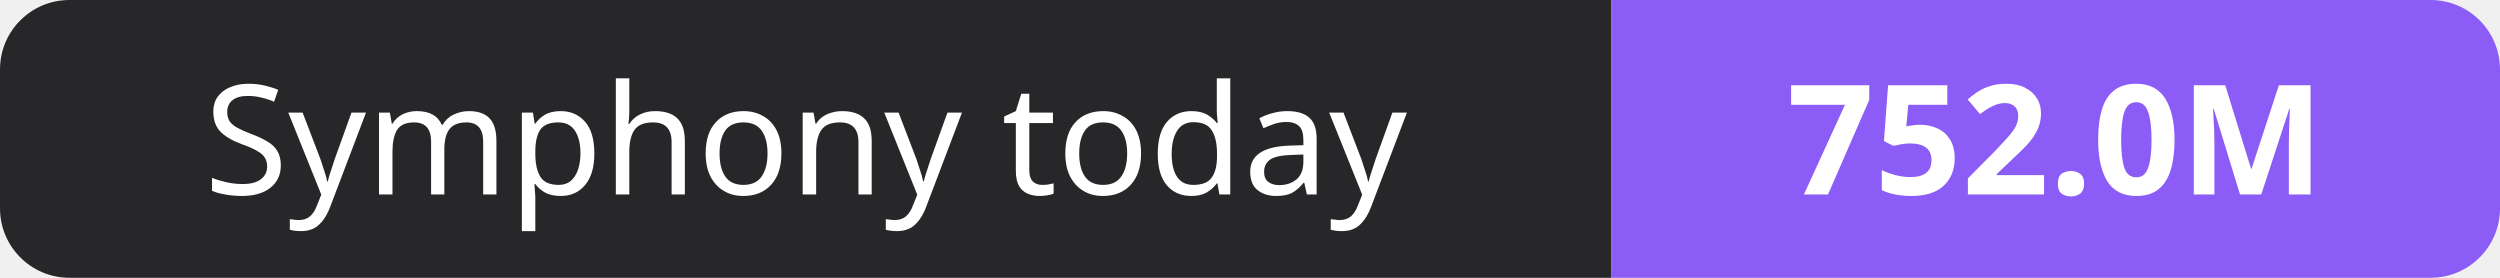
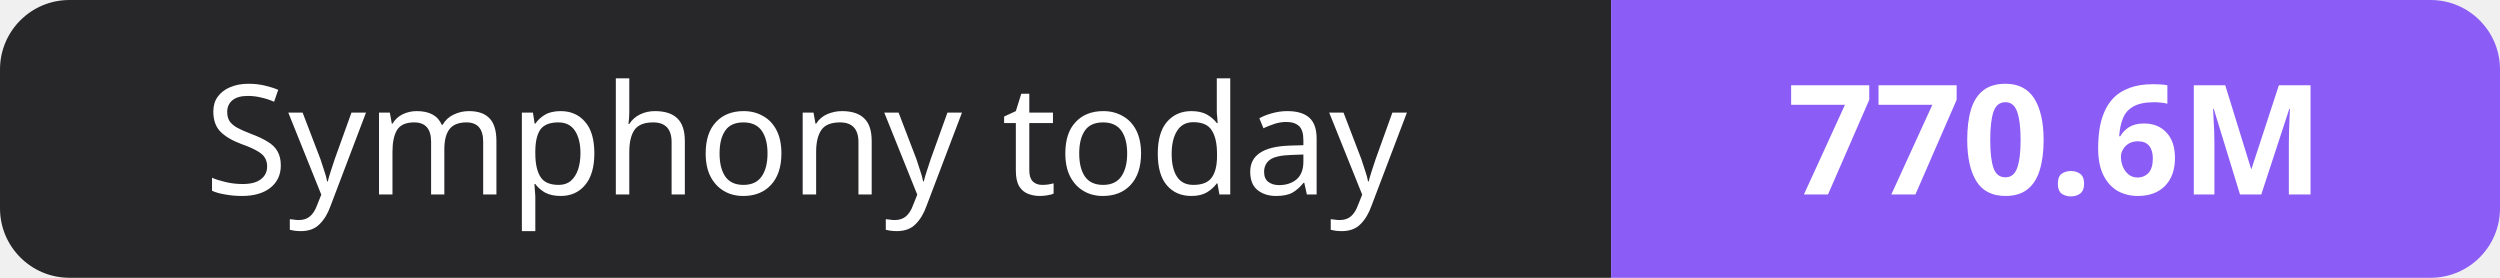
- <svg xmlns="http://www.w3.org/2000/svg" width="180" height="20" role="img" aria-label="Symphony today: 752.0M">
+ <svg xmlns="http://www.w3.org/2000/svg" width="180" height="20" role="img" aria-label="Symphony today: 770.6M">
  <clipPath id="r">
    <rect width="180" height="20" rx="5" fill="#fff" />
  </clipPath>
  <g clip-path="url(#r)">
    <rect width="116" height="20" fill="#27272a" />
    <rect x="116" width="64" height="20" fill="#8b5cf6" />
  </g>
  <g fill="#fff" text-anchor="middle" font-family="Verdana,Geneva,sans-serif" font-size="11">
    <text x="58.0" y="14">Symphony today</text>
-     <text x="148.0" y="14" font-weight="700">752.0M</text>
+     <text x="148.0" y="14" font-weight="700">770.6M</text>
  </g>
</svg>
